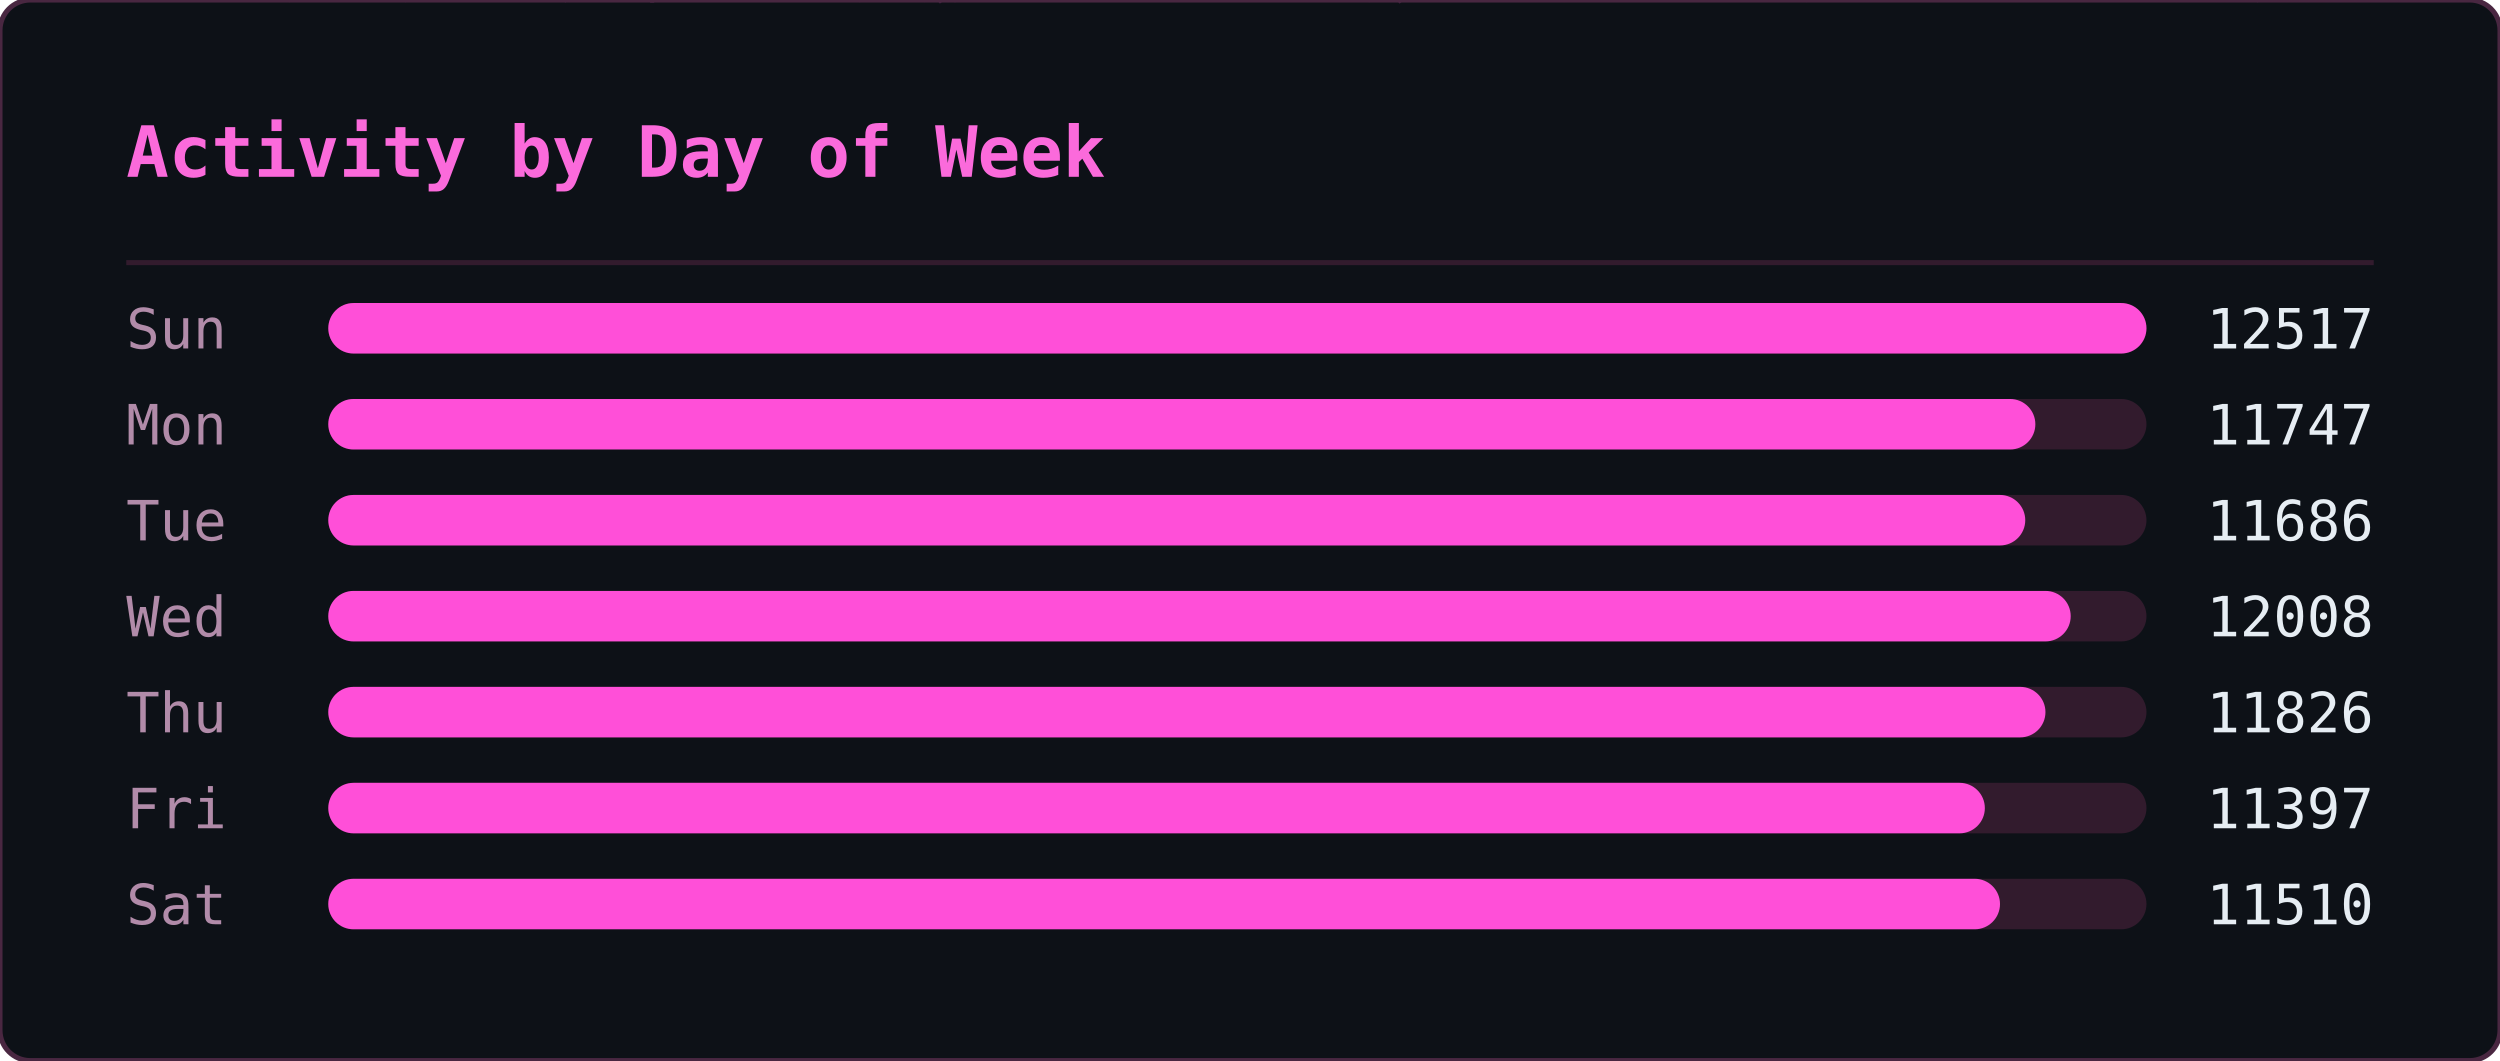
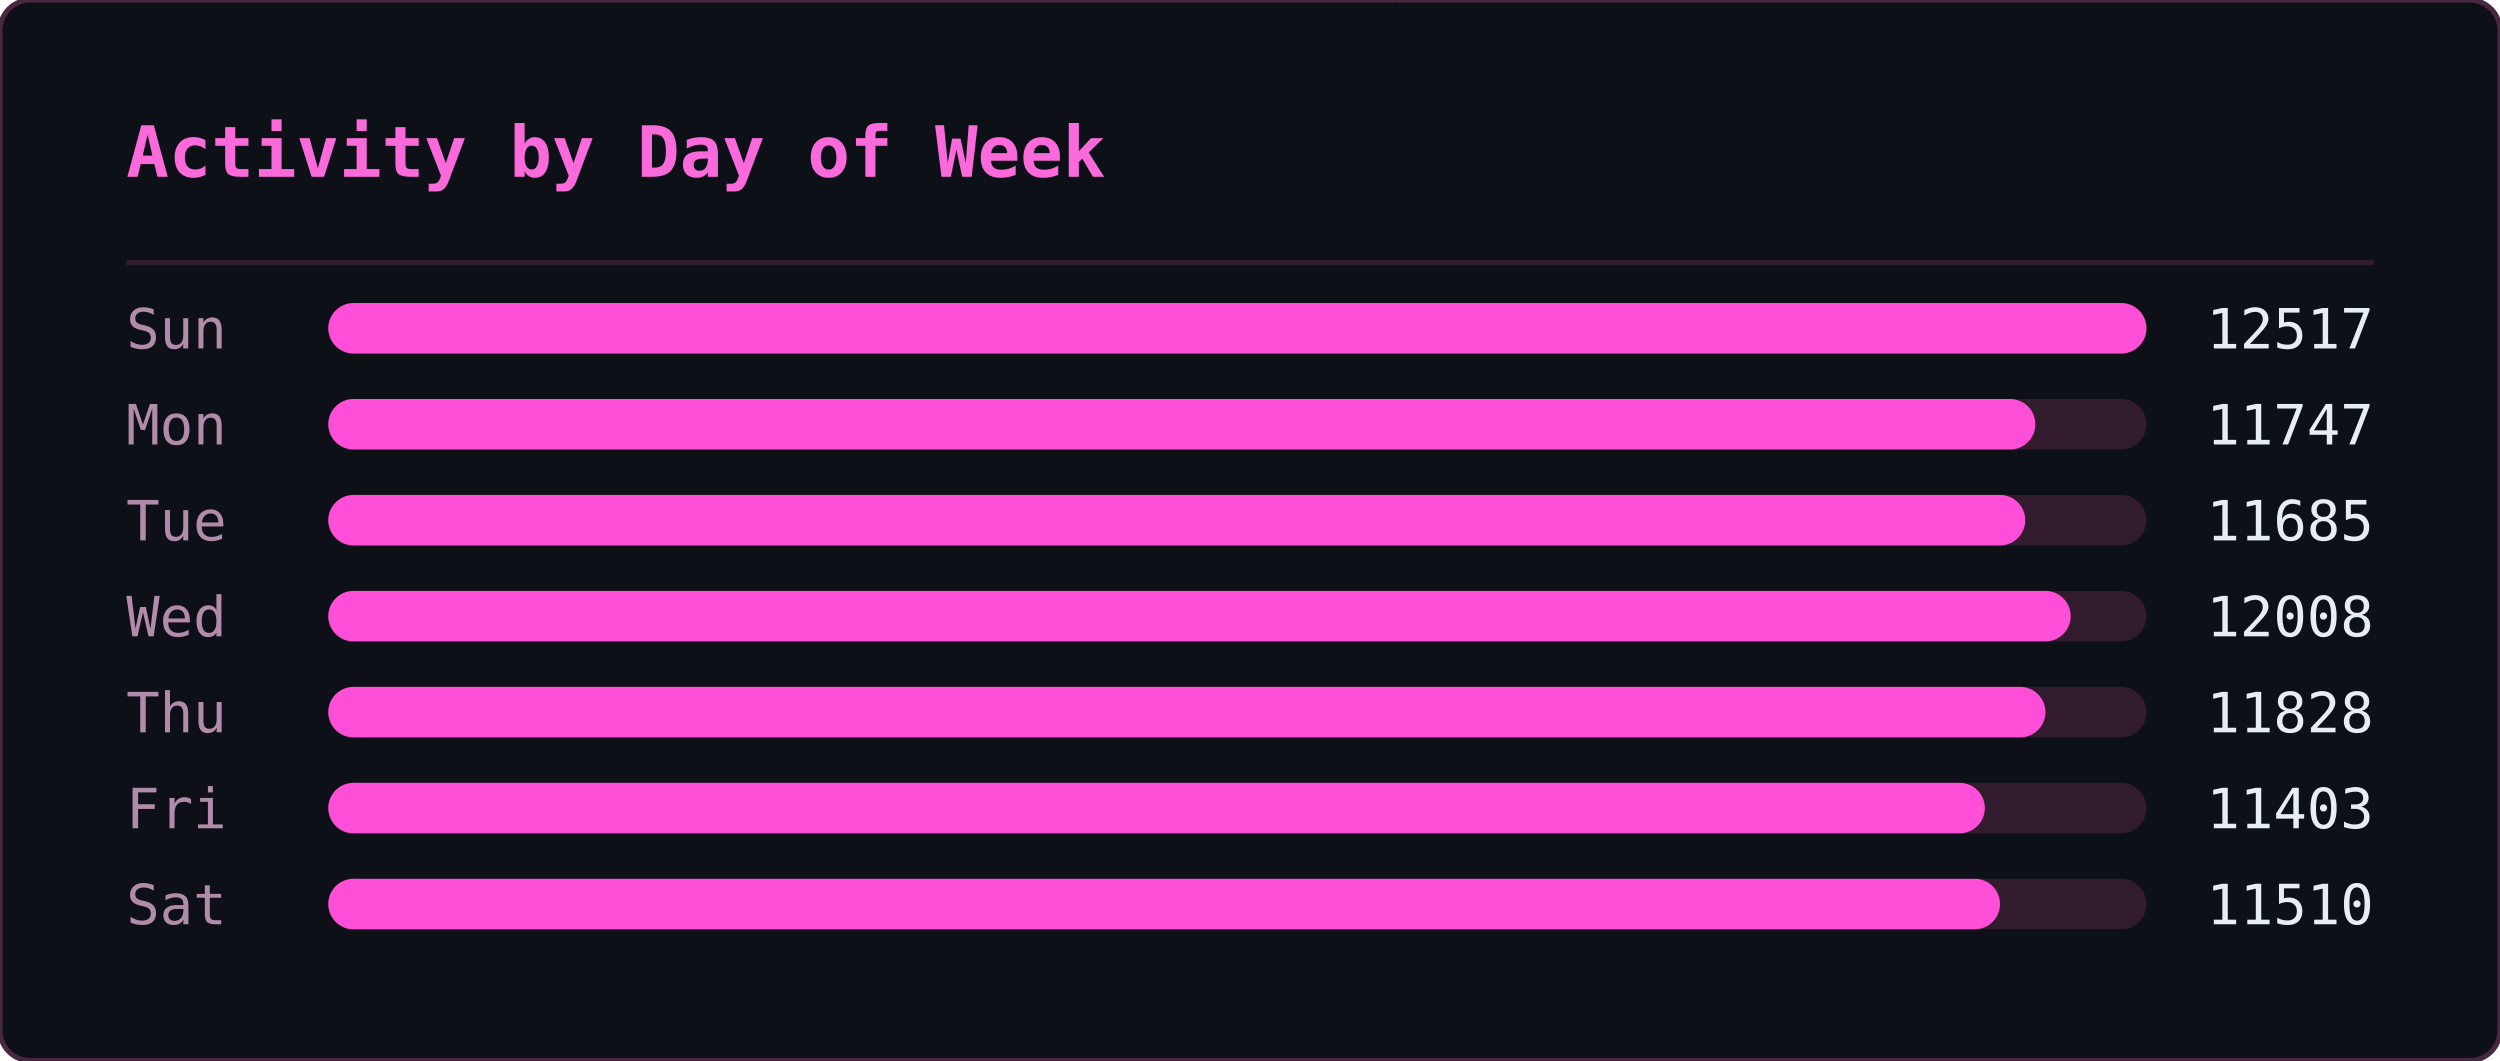
<svg xmlns="http://www.w3.org/2000/svg" width="495" height="210" viewBox="0 0 495 210">
  <defs>
    <clipPath id="ghm-clip">
      <rect width="495" height="210" rx="6" />
    </clipPath>
  </defs>
  <rect width="495" height="210" rx="6" fill="#0d1117" />
  <g clip-path="url(#ghm-clip)">
    <g opacity="0.22" font-family="monospace" font-size="12">
      <style>@keyframes ghm3{from{transform:translateY(-46px)}to{transform:translateY(224px)}}@keyframes ghm4{from{transform:translateY(-60px)}to{transform:translateY(224px)}}@keyframes ghm5{from{transform:translateY(-74px)}to{transform:translateY(224px)}}@keyframes ghm6{from{transform:translateY(-88px)}to{transform:translateY(224px)}}</style>
      <g fill="#ff4fd8" style="animation:ghm5 1.57s linear -0.90s infinite">
        <text x="476">ﾇ</text>
        <text x="476" y="-14" opacity=".83">ｽ</text>
        <text x="476" y="-28" opacity=".67">ｩ</text>
        <text x="476" y="-42" opacity=".5">ﾍ</text>
        <text x="476" y="-56" opacity=".33">ﾕ</text>
        <text x="476" y="-70" opacity=".17">0</text>
      </g>
      <g fill="#ff4fd8" style="animation:ghm5 2.57s linear -0.67s infinite">
        <text x="444">ﾓ</text>
        <text x="444" y="-14" opacity=".83">ｱ</text>
        <text x="444" y="-28" opacity=".67">ｿ</text>
        <text x="444" y="-42" opacity=".5">ｭ</text>
        <text x="444" y="-56" opacity=".33">ﾅ</text>
        <text x="444" y="-70" opacity=".17">ﾑ</text>
      </g>
      <g fill="#ff4fd8" style="animation:ghm5 2.51s linear -1.71s infinite">
        <text x="440">ﾋ</text>
        <text x="440" y="-14" opacity=".83">9</text>
        <text x="440" y="-28" opacity=".67">ﾁ</text>
        <text x="440" y="-42" opacity=".5">ｭ</text>
        <text x="440" y="-56" opacity=".33">ｸ</text>
        <text x="440" y="-70" opacity=".17">7</text>
      </g>
      <g fill="#ff4fd8" style="animation:ghm4 1.66s linear -0.21s infinite">
        <text x="442">ｵ</text>
        <text x="442" y="-14" opacity=".8">ｹ</text>
        <text x="442" y="-28" opacity=".6">ﾄ</text>
        <text x="442" y="-42" opacity=".4">ﾖ</text>
        <text x="442" y="-56" opacity=".2">ﾀ</text>
      </g>
      <g fill="#ff4fd8" style="animation:ghm4 2.92s linear -0.26s infinite">
        <text x="110">ｧ</text>
        <text x="110" y="-14" opacity=".8">ﾃ</text>
        <text x="110" y="-28" opacity=".6">ｻ</text>
        <text x="110" y="-42" opacity=".4">0</text>
        <text x="110" y="-56" opacity=".2">ﾁ</text>
      </g>
      <g fill="#ff4fd8" style="animation:ghm4 1.75s linear -0.48s infinite">
        <text x="353">ﾁ</text>
        <text x="353" y="-14" opacity=".8">ﾉ</text>
        <text x="353" y="-28" opacity=".6">ｶ</text>
        <text x="353" y="-42" opacity=".4">ｶ</text>
        <text x="353" y="-56" opacity=".2">ﾄ</text>
      </g>
      <g fill="#ff4fd8" style="animation:ghm6 2.64s linear -1.35s infinite">
        <text x="88">ﾉ</text>
        <text x="88" y="-14" opacity=".86">ﾉ</text>
        <text x="88" y="-28" opacity=".71">ﾖ</text>
        <text x="88" y="-42" opacity=".57">0</text>
        <text x="88" y="-56" opacity=".43">ﾙ</text>
        <text x="88" y="-70" opacity=".29">1</text>
        <text x="88" y="-84" opacity=".14">ﾓ</text>
      </g>
      <g fill="#ff4fd8" style="animation:ghm5 2.42s linear -1.66s infinite">
        <text x="307">ﾔ</text>
        <text x="307" y="-14" opacity=".83">ﾘ</text>
        <text x="307" y="-28" opacity=".67">ﾀ</text>
        <text x="307" y="-42" opacity=".5">ｬ</text>
        <text x="307" y="-56" opacity=".33">4</text>
        <text x="307" y="-70" opacity=".17">ｧ</text>
      </g>
      <g fill="#ff4fd8" style="animation:ghm4 2.46s linear -1.82s infinite">
        <text x="96">ｭ</text>
        <text x="96" y="-14" opacity=".8">ｲ</text>
        <text x="96" y="-28" opacity=".6">ﾝ</text>
        <text x="96" y="-42" opacity=".4">ﾖ</text>
        <text x="96" y="-56" opacity=".2">ｶ</text>
      </g>
      <g fill="#ff4fd8" style="animation:ghm4 3.04s linear -1.71s infinite">
        <text x="429">ｸ</text>
        <text x="429" y="-14" opacity=".8">ﾎ</text>
        <text x="429" y="-28" opacity=".6">ﾆ</text>
        <text x="429" y="-42" opacity=".4">ｶ</text>
        <text x="429" y="-56" opacity=".2">ｫ</text>
      </g>
      <g fill="#ff4fd8" style="animation:ghm3 2.55s linear -1.75s infinite">
        <text x="181">ﾌ</text>
        <text x="181" y="-14" opacity=".75">ﾆ</text>
        <text x="181" y="-28" opacity=".5">ﾍ</text>
        <text x="181" y="-42" opacity=".25">5</text>
      </g>
      <g fill="#ff4fd8" style="animation:ghm4 1.59s linear -0.66s infinite">
        <text x="71">3</text>
        <text x="71" y="-14" opacity=".8">ｽ</text>
        <text x="71" y="-28" opacity=".6">ｼ</text>
        <text x="71" y="-42" opacity=".4">ﾍ</text>
        <text x="71" y="-56" opacity=".2">ﾚ</text>
      </g>
      <g fill="#ff4fd8" style="animation:ghm5 3.02s linear -0.47s infinite">
        <text x="55">ｳ</text>
        <text x="55" y="-14" opacity=".83">ﾔ</text>
        <text x="55" y="-28" opacity=".67">ﾃ</text>
        <text x="55" y="-42" opacity=".5">ｵ</text>
        <text x="55" y="-56" opacity=".33">ｫ</text>
        <text x="55" y="-70" opacity=".17">ﾃ</text>
      </g>
      <g fill="#ff4fd8" style="animation:ghm5 2.28s linear -1.06s infinite">
        <text x="258">2</text>
        <text x="258" y="-14" opacity=".83">ｪ</text>
        <text x="258" y="-28" opacity=".67">ｽ</text>
        <text x="258" y="-42" opacity=".5">ﾖ</text>
        <text x="258" y="-56" opacity=".33">ｯ</text>
        <text x="258" y="-70" opacity=".17">1</text>
      </g>
      <g fill="#ff4fd8" style="animation:ghm3 2.93s linear -1.39s infinite">
        <text x="189">7</text>
        <text x="189" y="-14" opacity=".75">ｯ</text>
        <text x="189" y="-28" opacity=".5">ﾈ</text>
        <text x="189" y="-42" opacity=".25">ﾈ</text>
      </g>
      <g fill="#ff4fd8" style="animation:ghm4 2.11s linear -1.67s infinite">
        <text x="394">1</text>
        <text x="394" y="-14" opacity=".8">ﾜ</text>
        <text x="394" y="-28" opacity=".6">ﾚ</text>
        <text x="394" y="-42" opacity=".4">ｵ</text>
        <text x="394" y="-56" opacity=".2">ﾂ</text>
      </g>
      <g fill="#ff4fd8" style="animation:ghm6 3.13s linear -1.31s infinite">
        <text x="275">ﾗ</text>
        <text x="275" y="-14" opacity=".86">3</text>
        <text x="275" y="-28" opacity=".71">ﾔ</text>
        <text x="275" y="-42" opacity=".57">6</text>
        <text x="275" y="-56" opacity=".43">ﾆ</text>
        <text x="275" y="-70" opacity=".29">ｯ</text>
        <text x="275" y="-84" opacity=".14">ﾗ</text>
      </g>
      <g fill="#ff4fd8" style="animation:ghm6 2.90s linear -2.08s infinite">
        <text x="445">ｦ</text>
        <text x="445" y="-14" opacity=".86">ｪ</text>
        <text x="445" y="-28" opacity=".71">8</text>
        <text x="445" y="-42" opacity=".57">ﾕ</text>
        <text x="445" y="-56" opacity=".43">0</text>
        <text x="445" y="-70" opacity=".29">ﾎ</text>
        <text x="445" y="-84" opacity=".14">ﾃ</text>
      </g>
      <g fill="#ff4fd8" style="animation:ghm3 2.29s linear -1.19s infinite">
        <text x="275">ｯ</text>
        <text x="275" y="-14" opacity=".75">ﾝ</text>
        <text x="275" y="-28" opacity=".5">ｧ</text>
        <text x="275" y="-42" opacity=".25">ﾝ</text>
      </g>
      <g fill="#ff4fd8" style="animation:ghm5 1.52s linear -1.15s infinite">
        <text x="186">ｷ</text>
        <text x="186" y="-14" opacity=".83">ﾊ</text>
        <text x="186" y="-28" opacity=".67">ﾀ</text>
        <text x="186" y="-42" opacity=".5">ﾔ</text>
        <text x="186" y="-56" opacity=".33">ｹ</text>
        <text x="186" y="-70" opacity=".17">ﾔ</text>
      </g>
      <g fill="#ff4fd8" style="animation:ghm6 3.11s linear -1.21s infinite">
        <text x="126">ﾈ</text>
        <text x="126" y="-14" opacity=".86">ｪ</text>
        <text x="126" y="-28" opacity=".71">ﾘ</text>
        <text x="126" y="-42" opacity=".57">ｮ</text>
        <text x="126" y="-56" opacity=".43">ﾇ</text>
        <text x="126" y="-70" opacity=".29">ﾎ</text>
        <text x="126" y="-84" opacity=".14">ｸ</text>
      </g>
      <g fill="#ff4fd8" style="animation:ghm5 1.79s linear -0.77s infinite">
        <text x="78">ｳ</text>
        <text x="78" y="-14" opacity=".83">ﾝ</text>
        <text x="78" y="-28" opacity=".67">4</text>
        <text x="78" y="-42" opacity=".5">ｻ</text>
        <text x="78" y="-56" opacity=".33">ｿ</text>
        <text x="78" y="-70" opacity=".17">ｨ</text>
      </g>
      <g fill="#ff4fd8" style="animation:ghm3 2.50s linear -1.19s infinite">
        <text x="345">2</text>
        <text x="345" y="-14" opacity=".75">ﾆ</text>
        <text x="345" y="-28" opacity=".5">ｱ</text>
        <text x="345" y="-42" opacity=".25">ｸ</text>
      </g>
      <g fill="#ff4fd8" style="animation:ghm4 1.86s linear -0.41s infinite">
        <text x="51">ﾚ</text>
        <text x="51" y="-14" opacity=".8">ｱ</text>
        <text x="51" y="-28" opacity=".6">ｱ</text>
        <text x="51" y="-42" opacity=".4">ﾐ</text>
        <text x="51" y="-56" opacity=".2">7</text>
      </g>
      <g fill="#ff4fd8" style="animation:ghm3 2.49s linear -2.01s infinite">
        <text x="356">ﾋ</text>
        <text x="356" y="-14" opacity=".75">ﾂ</text>
        <text x="356" y="-28" opacity=".5">ﾃ</text>
        <text x="356" y="-42" opacity=".25">ｦ</text>
      </g>
      <g fill="#ff4fd8" style="animation:ghm4 2.99s linear -0.82s infinite">
        <text x="185">ﾔ</text>
        <text x="185" y="-14" opacity=".8">ｿ</text>
        <text x="185" y="-28" opacity=".6">ｱ</text>
        <text x="185" y="-42" opacity=".4">ｼ</text>
        <text x="185" y="-56" opacity=".2">ｷ</text>
      </g>
      <g fill="#ff4fd8" style="animation:ghm6 1.89s linear -0.51s infinite">
        <text x="472">ｽ</text>
        <text x="472" y="-14" opacity=".86">ﾍ</text>
        <text x="472" y="-28" opacity=".71">ｧ</text>
        <text x="472" y="-42" opacity=".57">ﾃ</text>
        <text x="472" y="-56" opacity=".43">ｯ</text>
        <text x="472" y="-70" opacity=".29">ﾈ</text>
        <text x="472" y="-84" opacity=".14">ﾐ</text>
      </g>
      <g fill="#ff4fd8" style="animation:ghm5 1.72s linear -1.28s infinite">
        <text x="168">ｳ</text>
        <text x="168" y="-14" opacity=".83">ﾝ</text>
        <text x="168" y="-28" opacity=".67">ｪ</text>
        <text x="168" y="-42" opacity=".5">ﾙ</text>
        <text x="168" y="-56" opacity=".33">ﾋ</text>
        <text x="168" y="-70" opacity=".17">ｶ</text>
      </g>
      <g fill="#ff4fd8" style="animation:ghm3 3.12s linear -1.67s infinite">
        <text x="81">ﾇ</text>
        <text x="81" y="-14" opacity=".75">ﾉ</text>
        <text x="81" y="-28" opacity=".5">ﾏ</text>
        <text x="81" y="-42" opacity=".25">ﾝ</text>
      </g>
      <g fill="#ff4fd8" style="animation:ghm6 2.99s linear -0.61s infinite">
        <text x="269">ｹ</text>
        <text x="269" y="-14" opacity=".86">ｨ</text>
        <text x="269" y="-28" opacity=".71">ｽ</text>
        <text x="269" y="-42" opacity=".57">ﾍ</text>
        <text x="269" y="-56" opacity=".43">ﾄ</text>
        <text x="269" y="-70" opacity=".29">ﾖ</text>
        <text x="269" y="-84" opacity=".14">3</text>
      </g>
      <g fill="#ff4fd8" style="animation:ghm5 2.65s linear -0.45s infinite">
        <text x="109">ﾏ</text>
        <text x="109" y="-14" opacity=".83">ﾍ</text>
        <text x="109" y="-28" opacity=".67">0</text>
        <text x="109" y="-42" opacity=".5">ﾛ</text>
        <text x="109" y="-56" opacity=".33">ｮ</text>
        <text x="109" y="-70" opacity=".17">ｫ</text>
      </g>
      <g fill="#ff4fd8" style="animation:ghm6 2.26s linear -0.51s infinite">
        <text x="184">ｯ</text>
        <text x="184" y="-14" opacity=".86">3</text>
        <text x="184" y="-28" opacity=".71">ｫ</text>
        <text x="184" y="-42" opacity=".57">ｻ</text>
        <text x="184" y="-56" opacity=".43">ﾓ</text>
        <text x="184" y="-70" opacity=".29">ｩ</text>
        <text x="184" y="-84" opacity=".14">2</text>
      </g>
      <g fill="#ff4fd8" style="animation:ghm6 1.89s linear -0.99s infinite">
        <text x="355">ﾔ</text>
        <text x="355" y="-14" opacity=".86">ｸ</text>
        <text x="355" y="-28" opacity=".71">ﾚ</text>
        <text x="355" y="-42" opacity=".57">ﾋ</text>
        <text x="355" y="-56" opacity=".43">ｷ</text>
        <text x="355" y="-70" opacity=".29">ﾃ</text>
        <text x="355" y="-84" opacity=".14">ｵ</text>
      </g>
      <g fill="#ff4fd8" style="animation:ghm4 1.79s linear -0.10s infinite">
        <text x="111">ｼ</text>
        <text x="111" y="-14" opacity=".8">ﾁ</text>
        <text x="111" y="-28" opacity=".6">ｯ</text>
        <text x="111" y="-42" opacity=".4">1</text>
        <text x="111" y="-56" opacity=".2">ｫ</text>
      </g>
      <g fill="#ff4fd8" style="animation:ghm5 2.21s linear -1.23s infinite">
        <text x="22">ﾎ</text>
        <text x="22" y="-14" opacity=".83">ﾏ</text>
        <text x="22" y="-28" opacity=".67">ｹ</text>
        <text x="22" y="-42" opacity=".5">ﾅ</text>
        <text x="22" y="-56" opacity=".33">ｭ</text>
        <text x="22" y="-70" opacity=".17">2</text>
      </g>
      <g fill="#ff4fd8" style="animation:ghm6 2.09s linear -1.27s infinite">
        <text x="342">ｭ</text>
        <text x="342" y="-14" opacity=".86">ﾐ</text>
        <text x="342" y="-28" opacity=".71">ｷ</text>
        <text x="342" y="-42" opacity=".57">ｱ</text>
        <text x="342" y="-56" opacity=".43">ﾒ</text>
        <text x="342" y="-70" opacity=".29">ｿ</text>
        <text x="342" y="-84" opacity=".14">ｴ</text>
      </g>
      <g fill="#ff4fd8" style="animation:ghm5 1.63s linear -0.77s infinite">
        <text x="351">ﾆ</text>
        <text x="351" y="-14" opacity=".83">ｫ</text>
        <text x="351" y="-28" opacity=".67">ｬ</text>
        <text x="351" y="-42" opacity=".5">ﾇ</text>
        <text x="351" y="-56" opacity=".33">ｫ</text>
        <text x="351" y="-70" opacity=".17">1</text>
      </g>
      <g fill="#ff4fd8" style="animation:ghm5 2.48s linear -0.01s infinite">
        <text x="196">9</text>
        <text x="196" y="-14" opacity=".83">ｨ</text>
        <text x="196" y="-28" opacity=".67">ﾉ</text>
        <text x="196" y="-42" opacity=".5">ｸ</text>
        <text x="196" y="-56" opacity=".33">ﾋ</text>
        <text x="196" y="-70" opacity=".17">ｦ</text>
      </g>
    </g>
  </g>
  <rect width="495" height="210" rx="6" fill="none" stroke="#492741" stroke-width="1" />
  <text x="25" y="35" font-family="monospace" font-size="14" font-weight="600" fill="#fb6adb">Activity by Day of Week</text>
  <line x1="25" y1="52" x2="470" y2="52" stroke="#321b2d" stroke-width="1" />
  <text x="25" y="69" font-family="monospace" font-size="11" fill="#b18ba9">Sun</text>
  <rect x="65" y="60" width="360" height="10" rx="5" fill="#321b2d" />
  <rect x="65" y="60" width="360" height="10" rx="5" fill="#ff4fd8" />
  <text x="470" y="69" text-anchor="end" font-family="monospace" font-size="11" fill="#e6edf3">12517</text>
  <text x="25" y="88" font-family="monospace" font-size="11" fill="#b18ba9">Mon</text>
  <rect x="65" y="79" width="360" height="10" rx="5" fill="#321b2d" />
  <rect x="65" y="79" width="338" height="10" rx="5" fill="#ff4fd8" />
  <text x="470" y="88" text-anchor="end" font-family="monospace" font-size="11" fill="#e6edf3">11747</text>
  <text x="25" y="107" font-family="monospace" font-size="11" fill="#b18ba9">Tue</text>
  <rect x="65" y="98" width="360" height="10" rx="5" fill="#321b2d" />
  <rect x="65" y="98" width="336" height="10" rx="5" fill="#ff4fd8" />
-   <text x="470" y="107" text-anchor="end" font-family="monospace" font-size="11" fill="#e6edf3">11686</text>
+   <text x="470" y="107" text-anchor="end" font-family="monospace" font-size="11" fill="#e6edf3">11685</text>
  <text x="25" y="126" font-family="monospace" font-size="11" fill="#b18ba9">Wed</text>
  <rect x="65" y="117" width="360" height="10" rx="5" fill="#321b2d" />
  <rect x="65" y="117" width="345" height="10" rx="5" fill="#ff4fd8" />
  <text x="470" y="126" text-anchor="end" font-family="monospace" font-size="11" fill="#e6edf3">12008</text>
  <text x="25" y="145" font-family="monospace" font-size="11" fill="#b18ba9">Thu</text>
  <rect x="65" y="136" width="360" height="10" rx="5" fill="#321b2d" />
  <rect x="65" y="136" width="340" height="10" rx="5" fill="#ff4fd8" />
-   <text x="470" y="145" text-anchor="end" font-family="monospace" font-size="11" fill="#e6edf3">11826</text>
+   <text x="470" y="145" text-anchor="end" font-family="monospace" font-size="11" fill="#e6edf3">11828</text>
  <text x="25" y="164" font-family="monospace" font-size="11" fill="#b18ba9">Fri</text>
  <rect x="65" y="155" width="360" height="10" rx="5" fill="#321b2d" />
  <rect x="65" y="155" width="328" height="10" rx="5" fill="#ff4fd8" />
-   <text x="470" y="164" text-anchor="end" font-family="monospace" font-size="11" fill="#e6edf3">11397</text>
+   <text x="470" y="164" text-anchor="end" font-family="monospace" font-size="11" fill="#e6edf3">11403</text>
  <text x="25" y="183" font-family="monospace" font-size="11" fill="#b18ba9">Sat</text>
  <rect x="65" y="174" width="360" height="10" rx="5" fill="#321b2d" />
  <rect x="65" y="174" width="331" height="10" rx="5" fill="#ff4fd8" />
  <text x="470" y="183" text-anchor="end" font-family="monospace" font-size="11" fill="#e6edf3">11510</text>
</svg>
